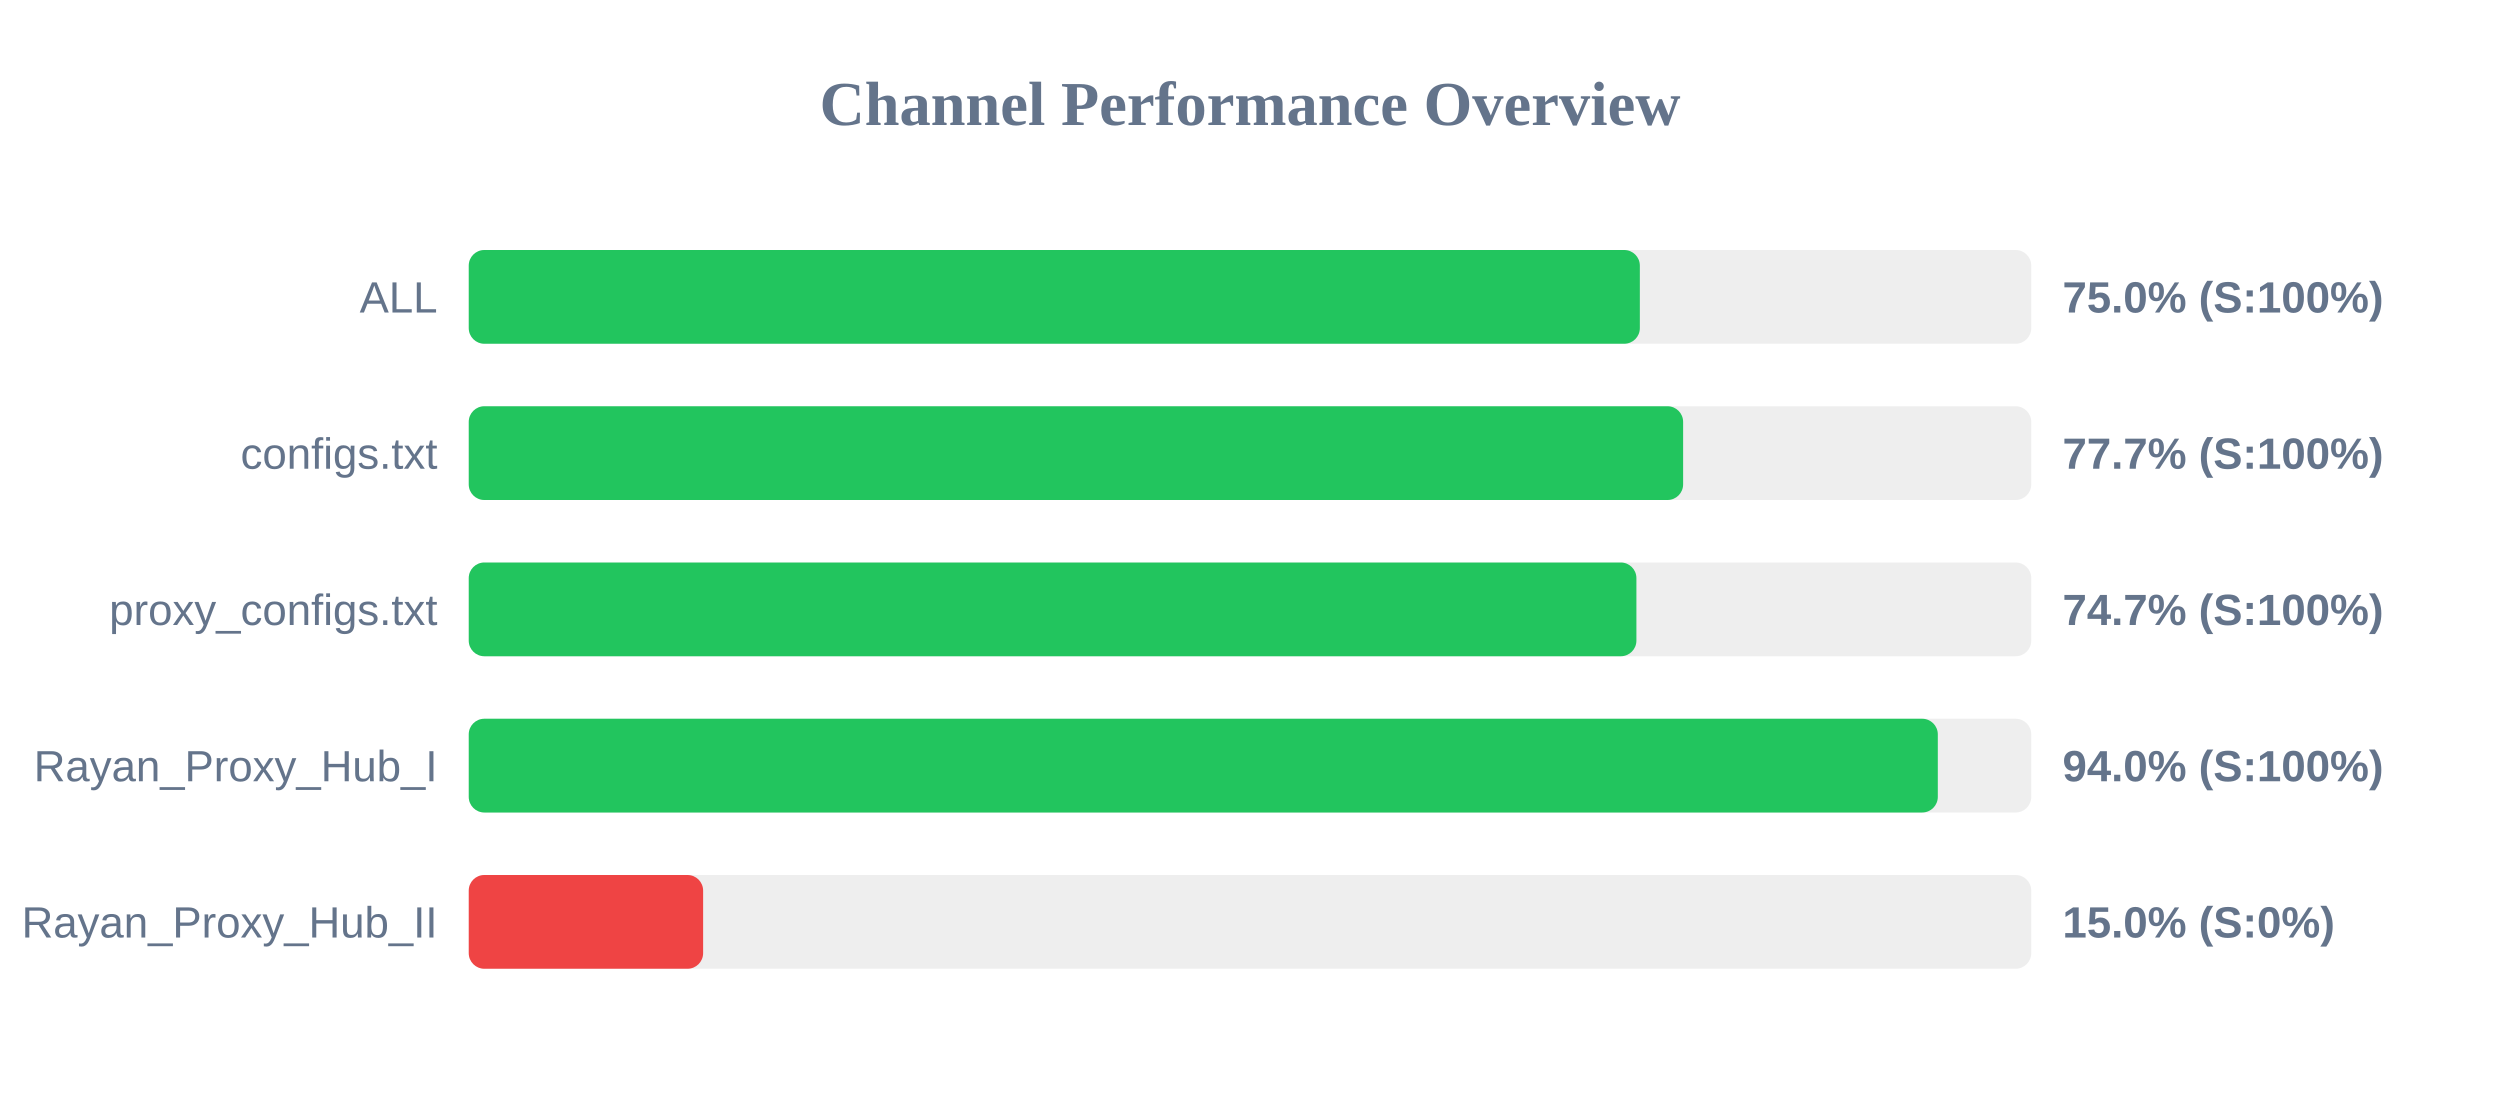
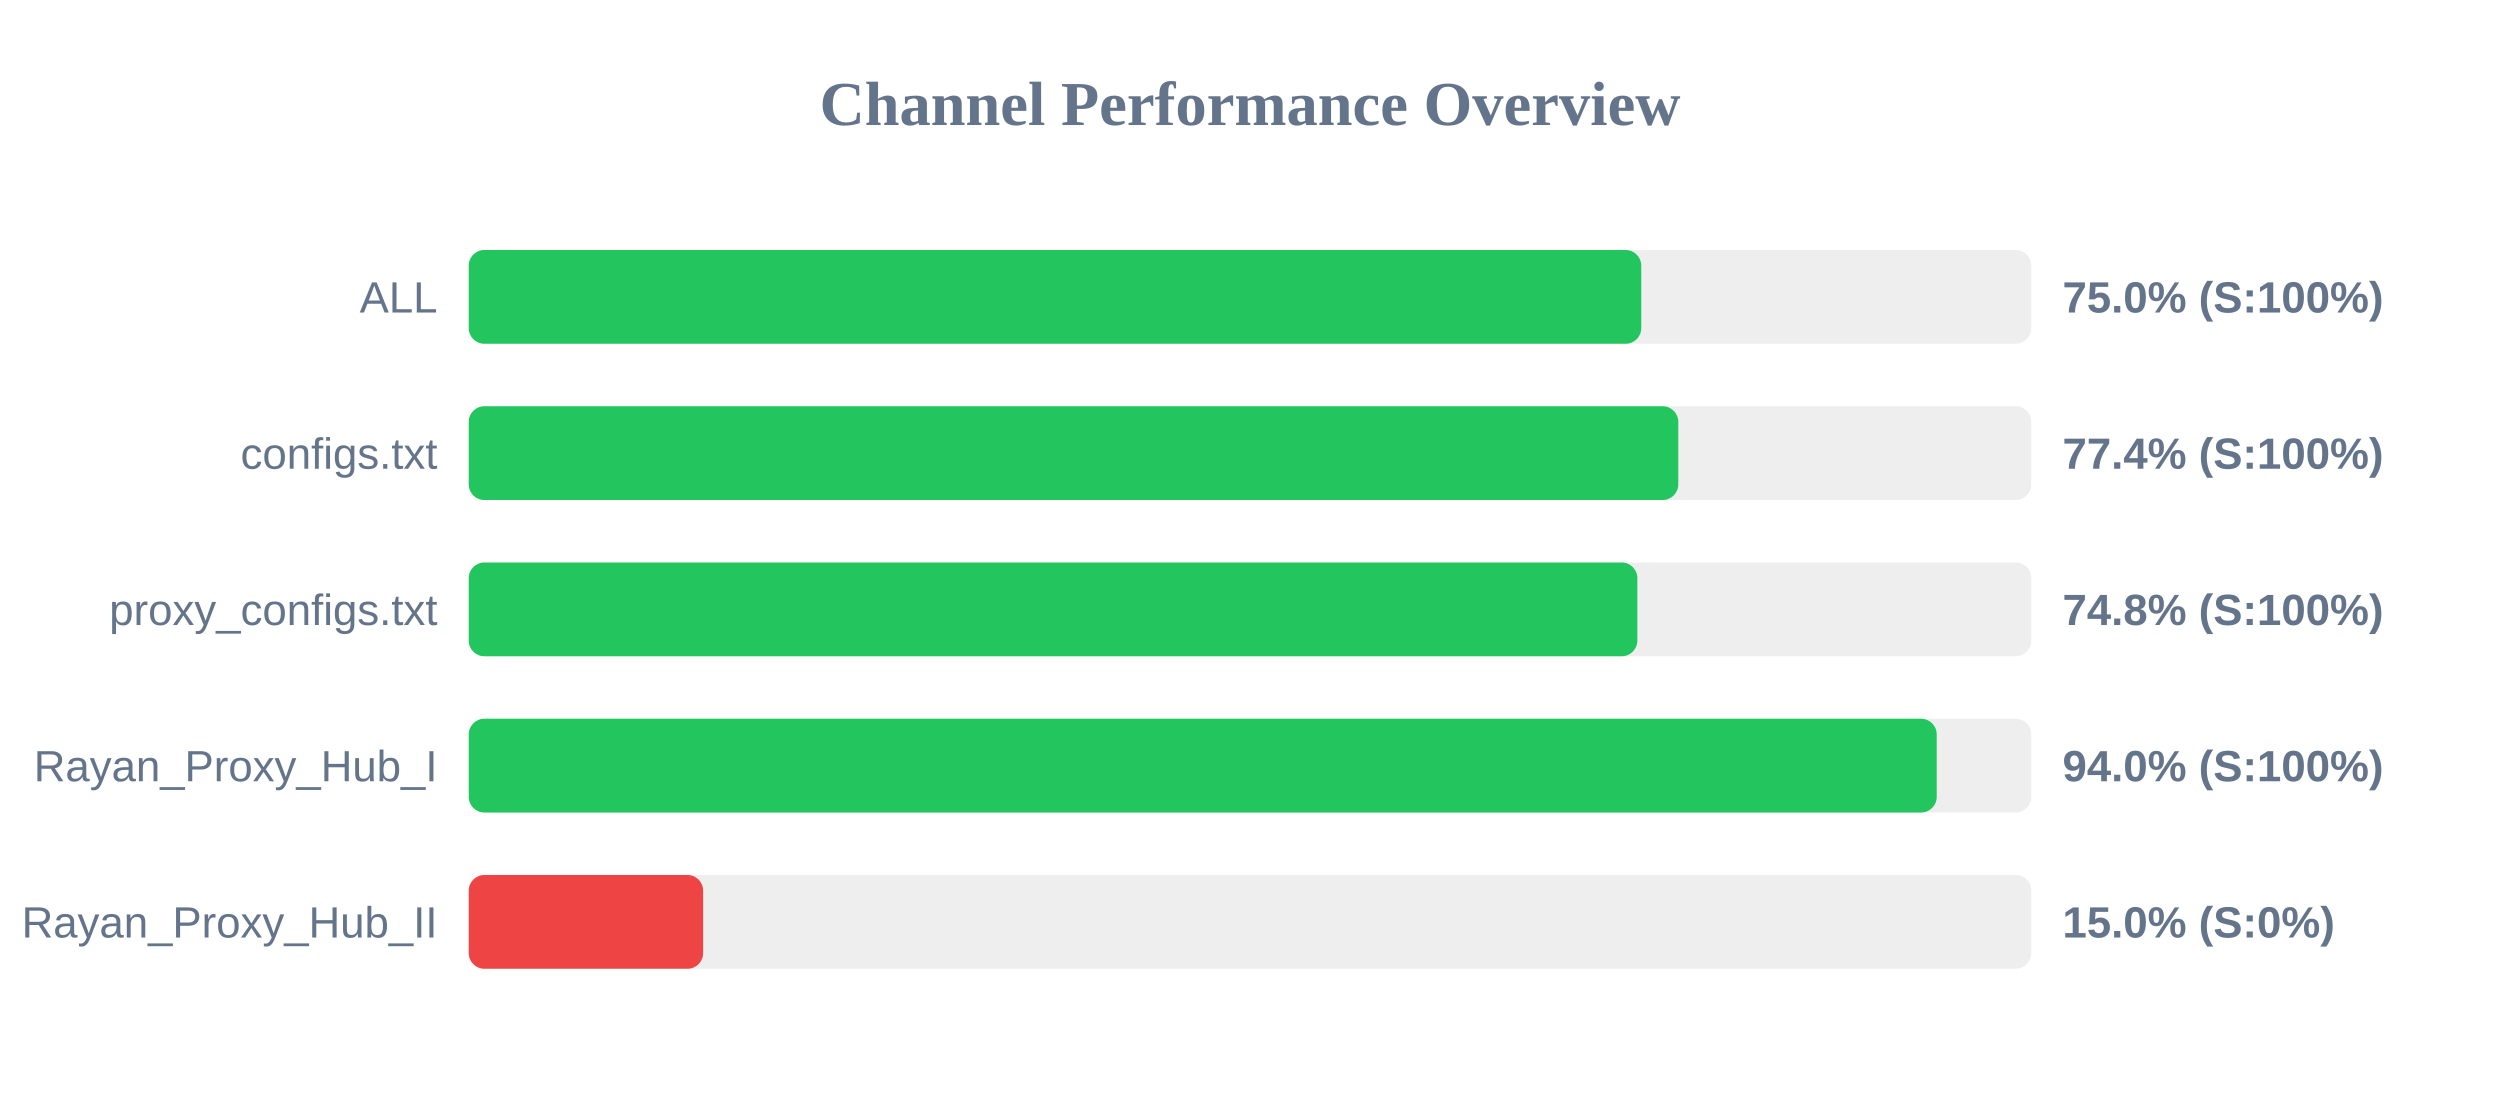
<svg xmlns="http://www.w3.org/2000/svg" width="800" height="350" version="1.1">
  <style>
        .row { font: 14px Arial; fill: #64748b; }
        .score { font: bold 14px Arial; fill: #64748b; }
    </style>
  <text x="400" y="40" text-anchor="middle" font-size="20px" font-weight="bold" fill="#64748b">Channel Performance Overview</text>
  <rect x="150" y="80" width="500" height="30" fill="#eee" rx="5" />
-   <rect x="150" y="80" width="374.75" height="30" fill="#22c55e" rx="5" />
+   <rect x="150" y="80" width="375.2" height="30" fill="#22c55e" rx="5" />
  <text x="140" y="100" text-anchor="end" class="row">ALL</text>
  <text x="660" y="100" text-anchor="start" class="score">75.0% (S:100%)</text>
  <rect x="150" y="130" width="500" height="30" fill="#eee" rx="5" />
-   <rect x="150" y="130" width="388.6" height="30" fill="#22c55e" rx="5" />
+   <rect x="150" y="130" width="387.05" height="30" fill="#22c55e" rx="5" />
  <text x="140" y="150" text-anchor="end" class="row">configs.txt</text>
-   <text x="660" y="150" text-anchor="start" class="score">77.7% (S:100%)</text>
+   <text x="660" y="150" text-anchor="start" class="score">77.4% (S:100%)</text>
  <rect x="150" y="180" width="500" height="30" fill="#eee" rx="5" />
-   <rect x="150" y="180" width="373.65" height="30" fill="#22c55e" rx="5" />
+   <rect x="150" y="180" width="373.95" height="30" fill="#22c55e" rx="5" />
  <text x="140" y="200" text-anchor="end" class="row">proxy_configs.txt</text>
-   <text x="660" y="200" text-anchor="start" class="score">74.7% (S:100%)</text>
+   <text x="660" y="200" text-anchor="start" class="score">74.8% (S:100%)</text>
  <rect x="150" y="230" width="500" height="30" fill="#eee" rx="5" />
-   <rect x="150" y="230" width="470.1" height="30" fill="#22c55e" rx="5" />
+   <rect x="150" y="230" width="469.75" height="30" fill="#22c55e" rx="5" />
  <text x="140" y="250" text-anchor="end" class="row">Rayan_Proxy_Hub_I</text>
  <text x="660" y="250" text-anchor="start" class="score">94.0% (S:100%)</text>
  <rect x="150" y="280" width="500" height="30" fill="#eee" rx="5" />
  <rect x="150" y="280" width="75.0" height="30" fill="#ef4444" rx="5" />
  <text x="140" y="300" text-anchor="end" class="row">Rayan_Proxy_Hub_II</text>
  <text x="660" y="300" text-anchor="start" class="score">15.0% (S:0%)</text>
</svg>
